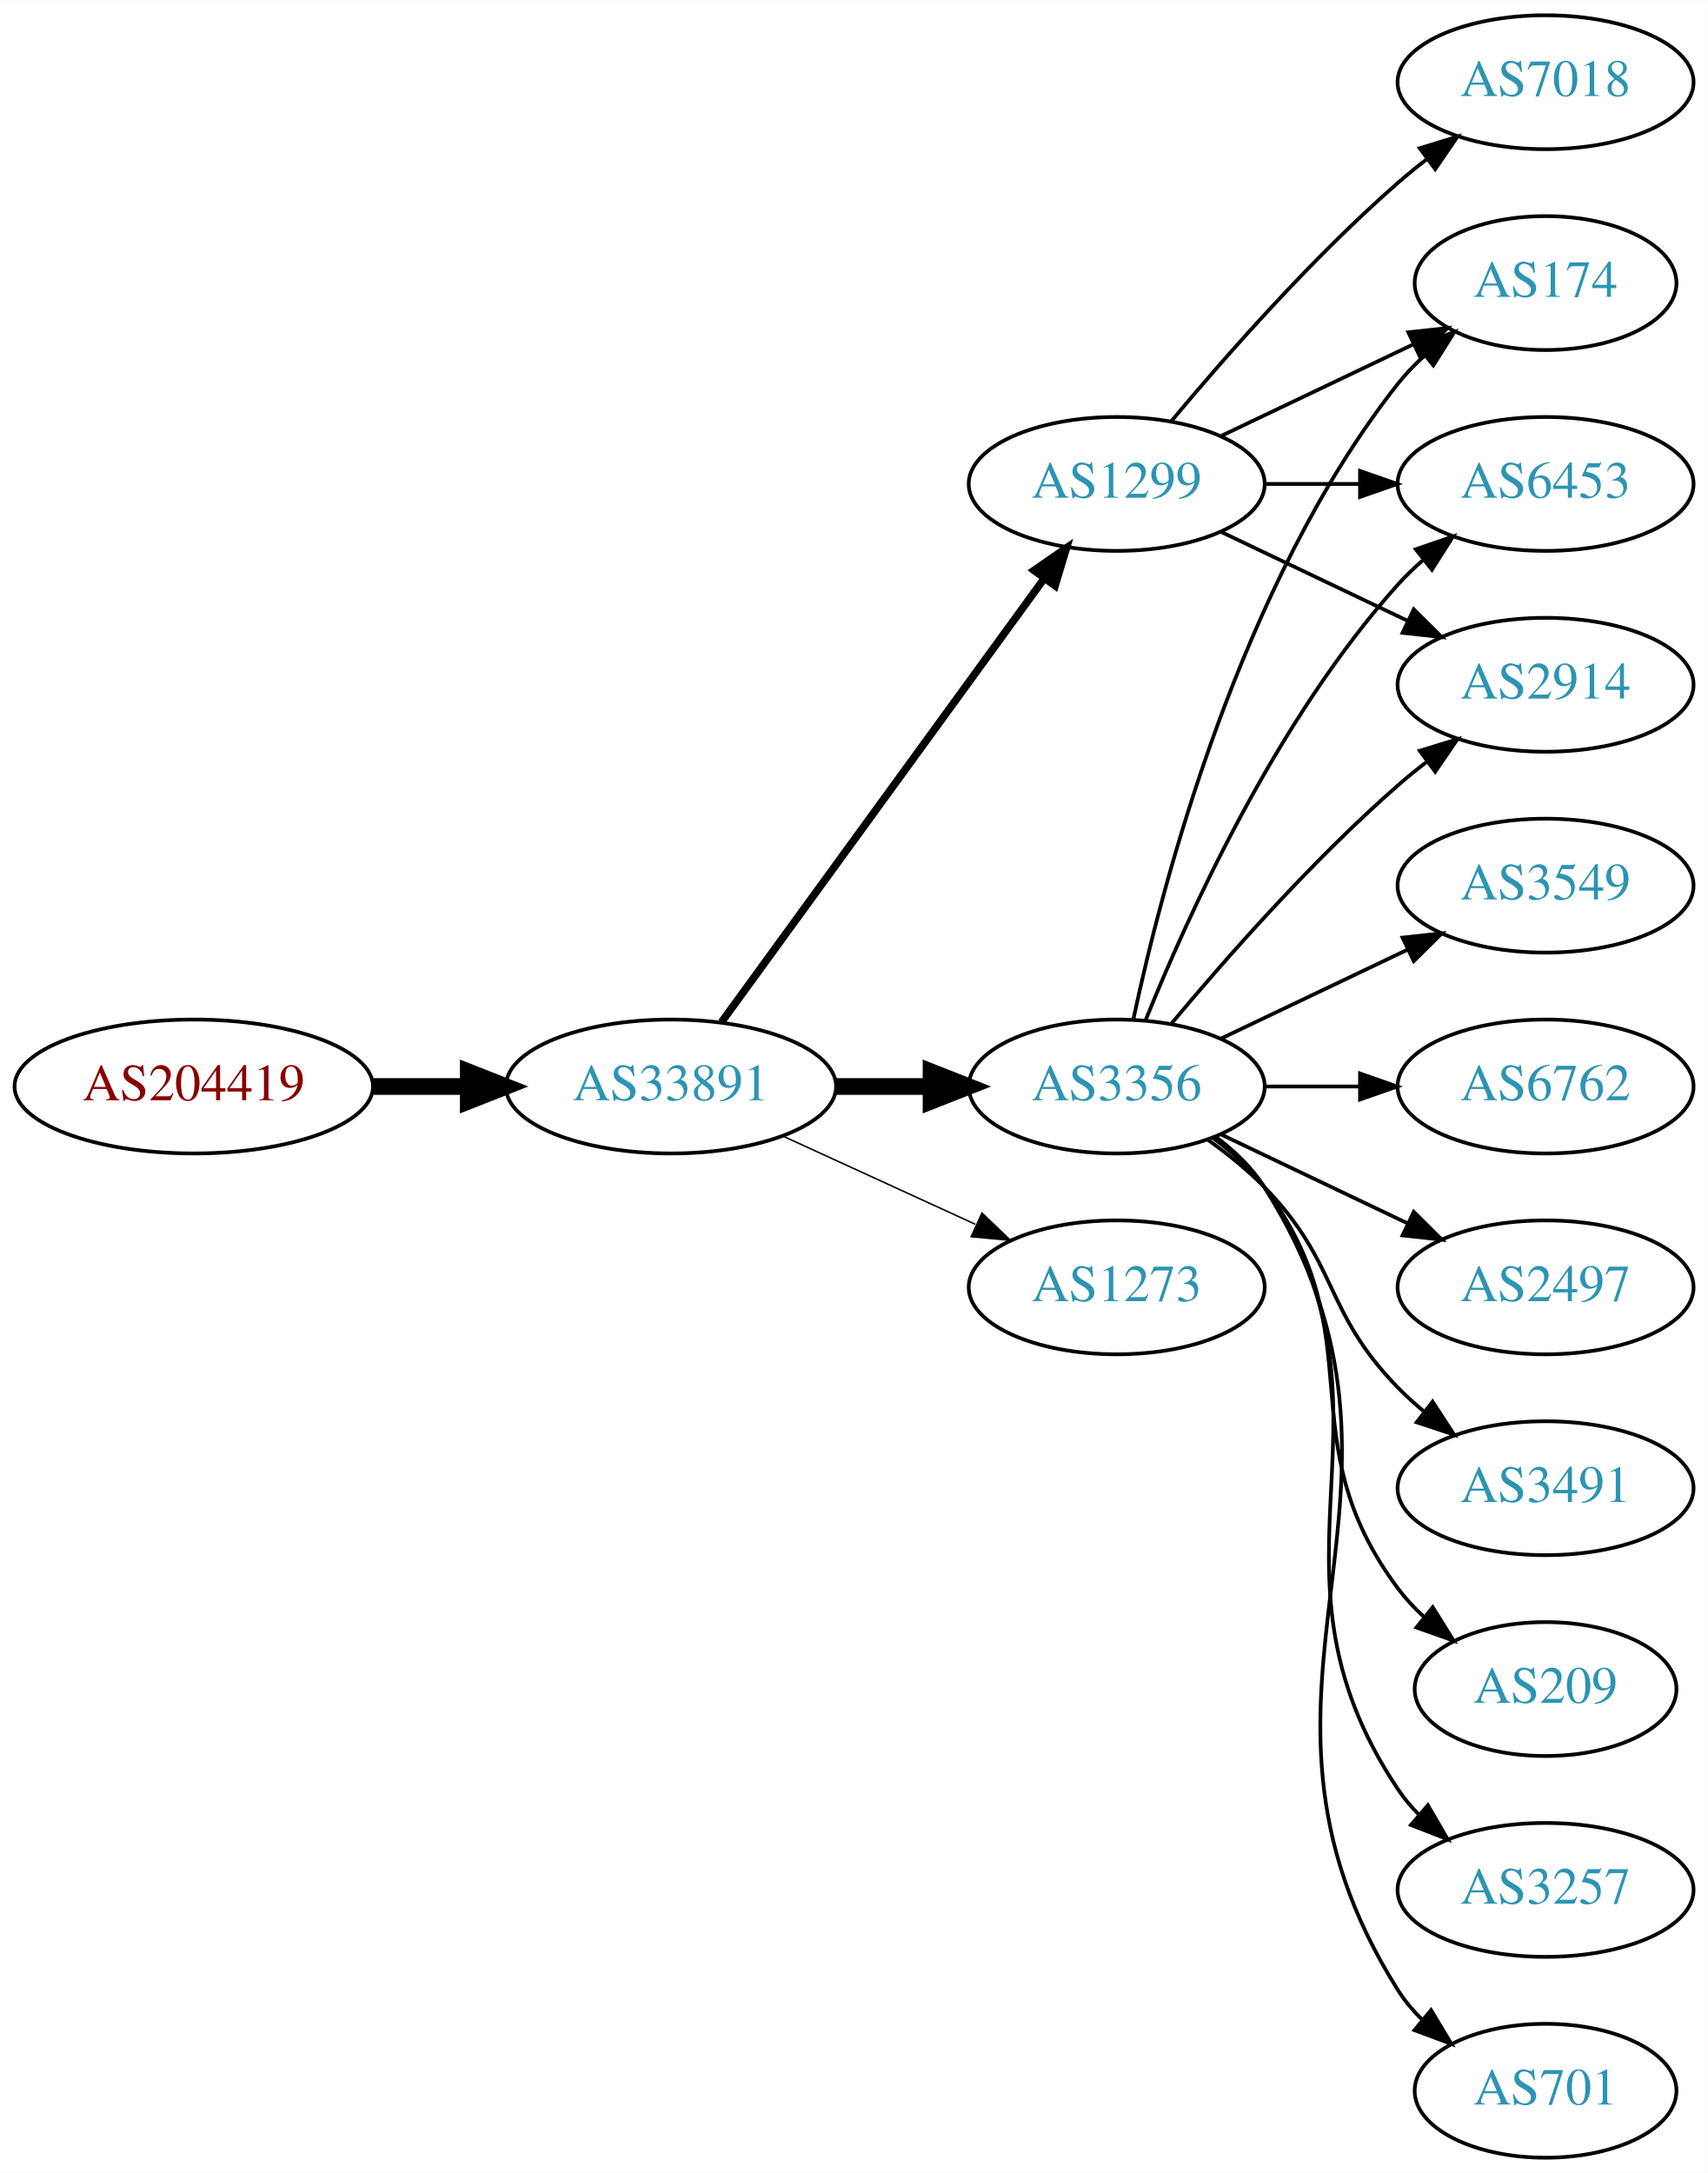
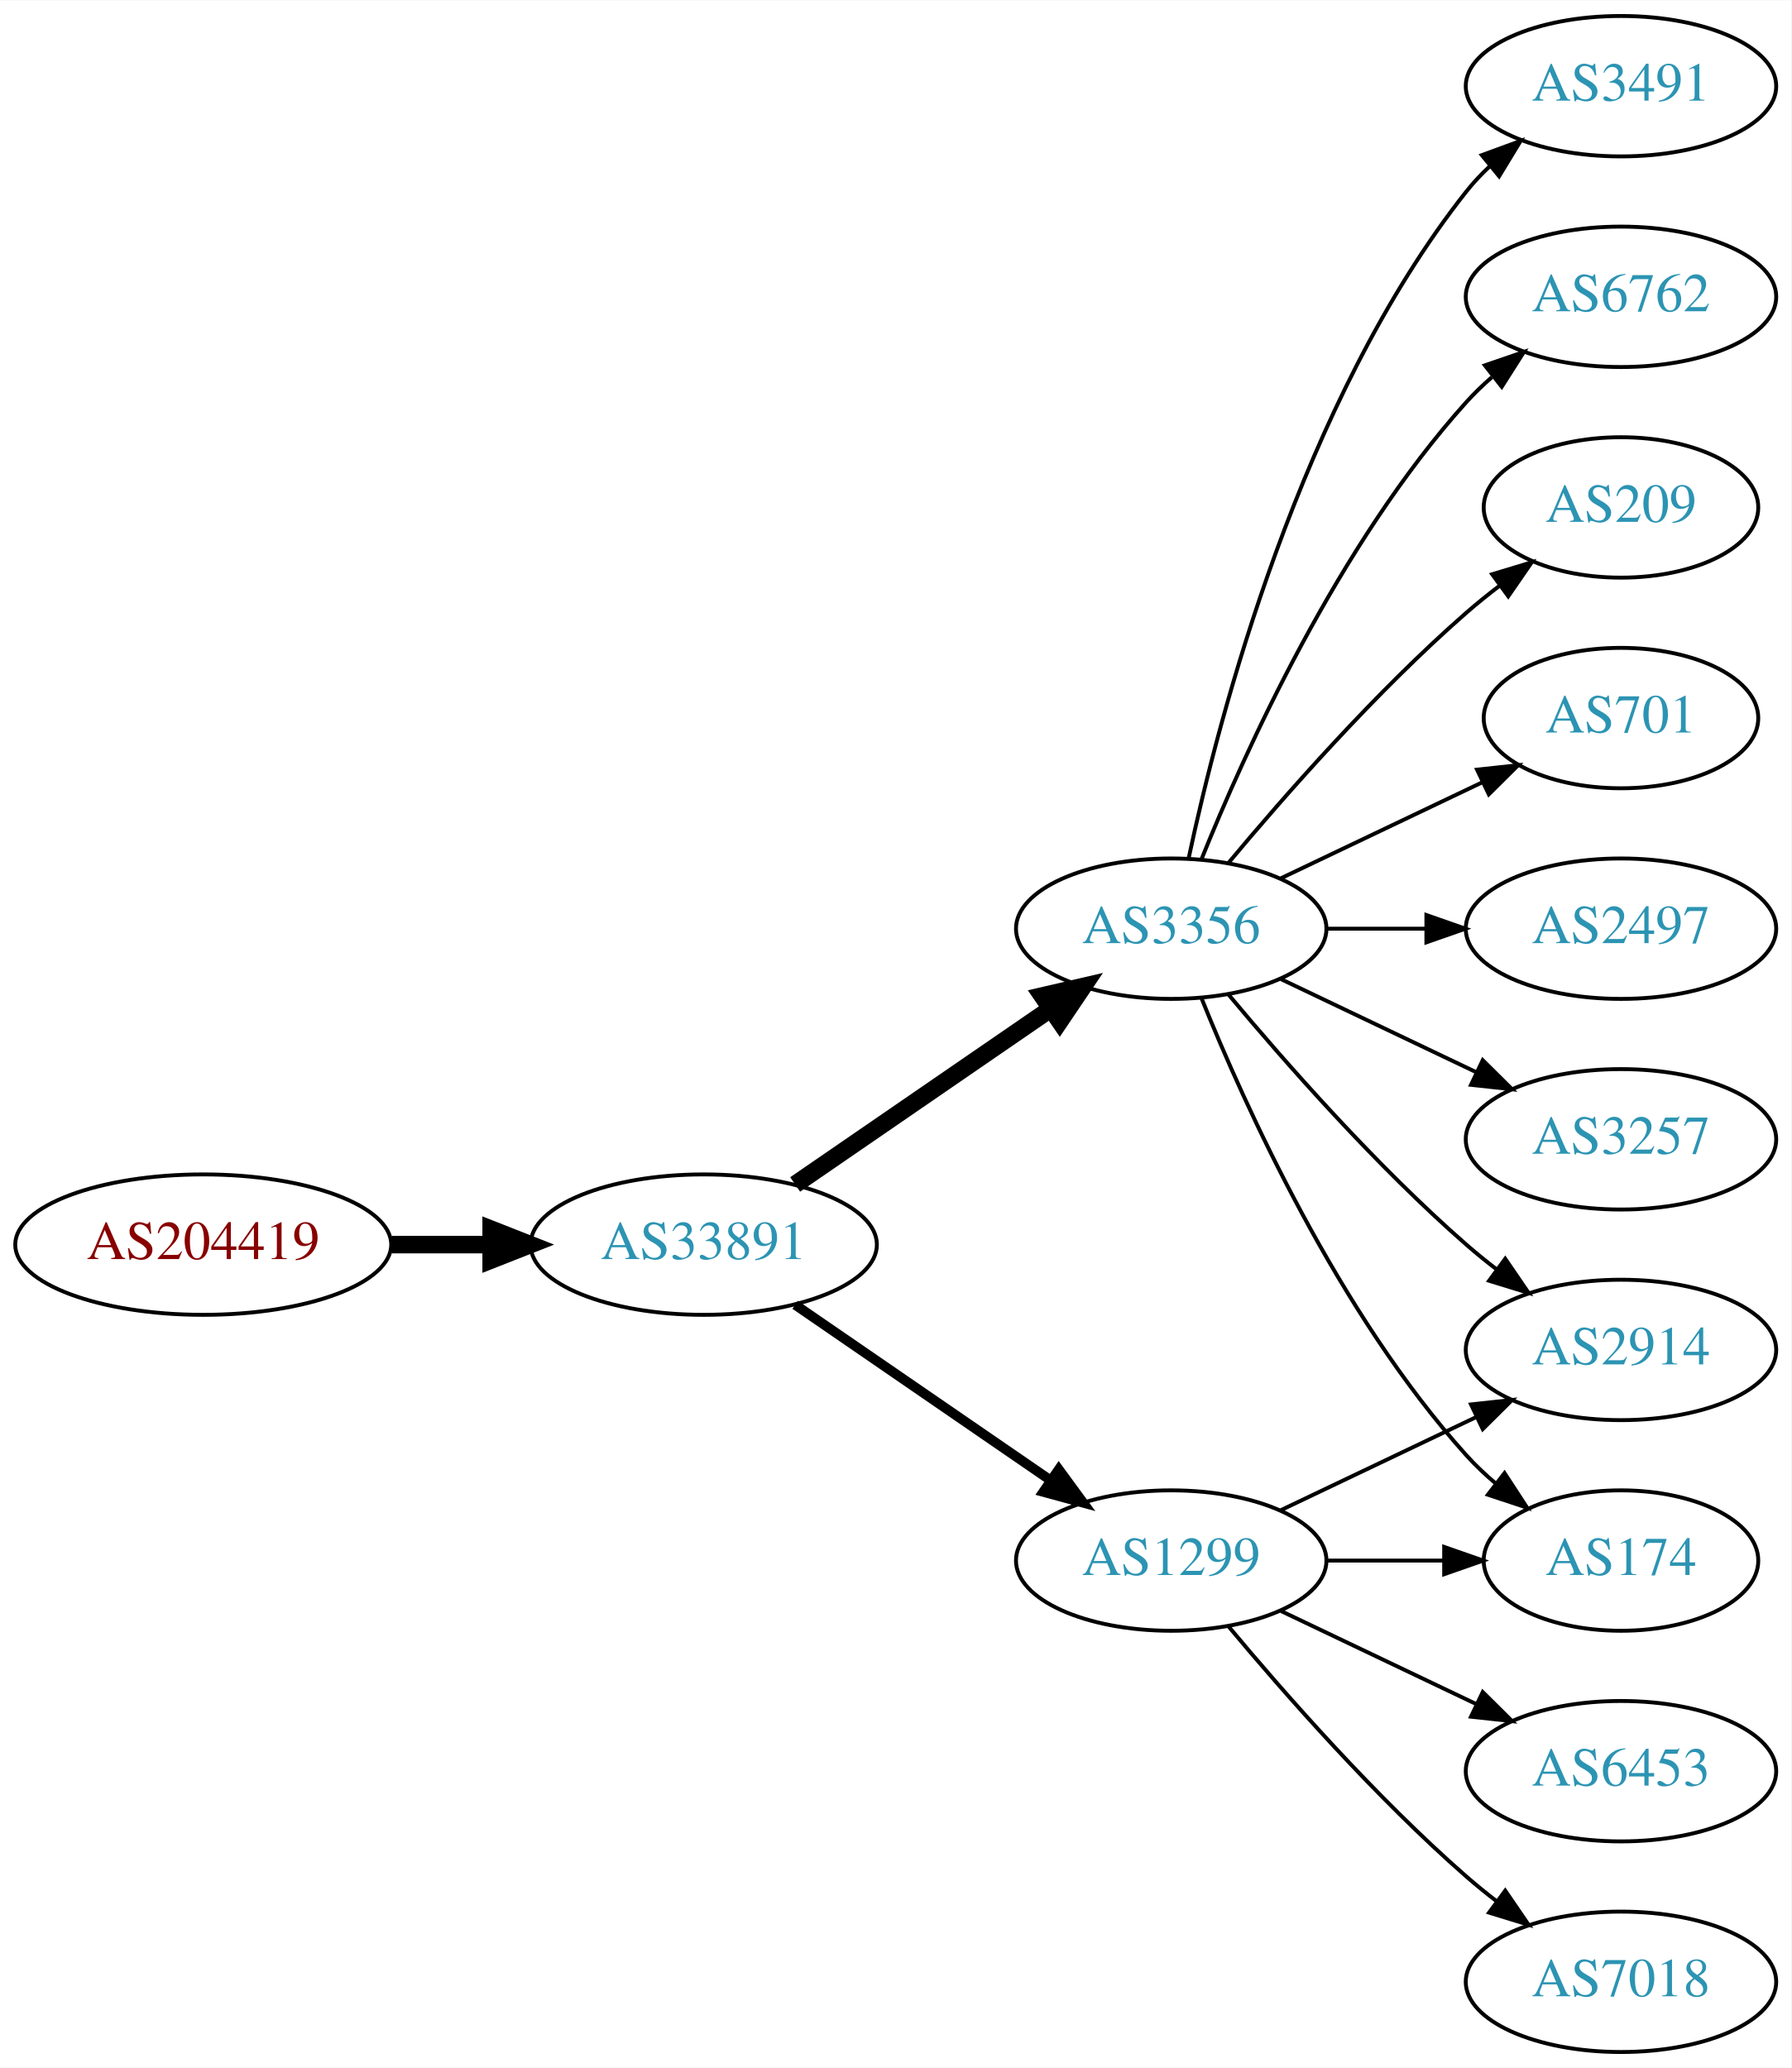
- <svg xmlns="http://www.w3.org/2000/svg" xmlns:xlink="http://www.w3.org/1999/xlink" width="459pt" height="584pt" viewBox="0.00 0.00 459.17 584.00">
-   <g id="graph0" class="graph" transform="scale(1 1) rotate(0) translate(4 580)">
-     <polygon fill="white" stroke="none" points="-4,4 -4,-580 455.17,-580 455.17,4 -4,4" />
+ <svg xmlns="http://www.w3.org/2000/svg" xmlns:xlink="http://www.w3.org/1999/xlink" width="459pt" height="530pt" viewBox="0.00 0.00 459.17 530.00">
+   <g id="graph0" class="graph" transform="scale(1 1) rotate(0) translate(4 526)">
+     <polygon fill="white" stroke="none" points="-4,4 -4,-526 455.17,-526 455.17,4 -4,4" />
    <g id="node1" class="node">
      <g id="a_node1">
        <a xlink:href="/asn/204419" xlink:title="AS204419 ~ Smart-Connect [AT]">
-           <ellipse fill="#ffffff" stroke="black" cx="48.096" cy="-288" rx="48.192" ry="18" />
-           <text text-anchor="middle" x="48.096" y="-284.3" font-family="Times,serif" font-size="14.00" fill="#880000">AS204419</text>
+           <ellipse fill="#ffffff" stroke="black" cx="48.096" cy="-207" rx="48.192" ry="18" />
+           <text text-anchor="middle" x="48.096" y="-203.3" font-family="Times,serif" font-size="14.00" fill="#880000">AS204419</text>
        </a>
      </g>
    </g>
    <g id="node2" class="node">
      <g id="a_node2">
        <a xlink:href="/asn/33891" xlink:title="AS33891 ~ CORE-BACKBONE GMBH GLOBAL NETWORK [DE]">
-           <ellipse fill="#ffffff" stroke="black" cx="176.388" cy="-288" rx="44.393" ry="18" />
-           <text text-anchor="middle" x="176.388" y="-284.3" font-family="Times,serif" font-size="14.00" fill="#2c94b3">AS33891</text>
+           <ellipse fill="#ffffff" stroke="black" cx="176.388" cy="-207" rx="44.393" ry="18" />
+           <text text-anchor="middle" x="176.388" y="-203.3" font-family="Times,serif" font-size="14.00" fill="#2c94b3">AS33891</text>
        </a>
      </g>
    </g>
    <g id="edge1" class="edge">
-       <path fill="none" stroke="black" stroke-width="4.5" d="M96.481,-288C104.742,-288 113.386,-288 121.799,-288" />
-       <polygon fill="black" stroke="black" stroke-width="4.5" points="121.904,-291.938 131.904,-288 121.904,-284.063 121.904,-291.938" />
+       <path fill="none" stroke="black" stroke-width="4.5" d="M96.481,-207C104.742,-207 113.386,-207 121.799,-207" />
+       <polygon fill="black" stroke="black" stroke-width="4.5" points="121.904,-210.938 131.904,-207 121.904,-203.063 121.904,-210.938" />
    </g>
    <g id="node3" class="node">
      <g id="a_node3">
        <a xlink:href="/asn/1299" xlink:title="AS1299 ~ Telia Carrier [EU]">
-           <ellipse fill="#ffffff" stroke="black" cx="296.23" cy="-450" rx="39.794" ry="18" />
-           <text text-anchor="middle" x="296.23" y="-446.3" font-family="Times,serif" font-size="14.00" fill="#2c94b3">AS1299</text>
+           <ellipse fill="#ffffff" stroke="black" cx="296.23" cy="-126" rx="39.794" ry="18" />
+           <text text-anchor="middle" x="296.23" y="-122.3" font-family="Times,serif" font-size="14.00" fill="#2c94b3">AS1299</text>
        </a>
      </g>
    </g>
    <g id="edge2" class="edge">
-       <path fill="none" stroke="black" stroke-width="2.045" d="M189.999,-305.337C210.82,-333.96 252.482,-391.233 276.671,-424.486" />
-       <polygon fill="black" stroke="black" stroke-width="2.045" points="273.997,-426.76 282.71,-432.788 279.657,-422.642 273.997,-426.76" />
+       <path fill="none" stroke="black" stroke-width="2.5" d="M199.83,-191.574C218.412,-178.802 244.972,-160.545 265.352,-146.537" />
+       <polygon fill="black" stroke="black" stroke-width="2.5" points="267.408,-149.371 273.666,-140.822 263.443,-143.602 267.408,-149.371" />
    </g>
    <g id="node4" class="node">
      <g id="a_node4">
        <a xlink:href="/asn/3356" xlink:title="AS3356 ~ Level 3 Parent, LLC [US]">
          <ellipse fill="#ffffff" stroke="black" cx="296.23" cy="-288" rx="39.794" ry="18" />
          <text text-anchor="middle" x="296.23" y="-284.3" font-family="Times,serif" font-size="14.00" fill="#2c94b3">AS3356</text>
        </a>
      </g>
    </g>
    <g id="edge3" class="edge">
-       <path fill="none" stroke="black" stroke-width="4.5" d="M220.599,-288C228.911,-288 237.674,-288 246.156,-288" />
-       <polygon fill="black" stroke="black" stroke-width="4.5" points="246.315,-291.938 256.315,-288 246.315,-284.063 246.315,-291.938" />
+       <path fill="none" stroke="black" stroke-width="4.5" d="M199.83,-222.426C218.412,-235.198 244.972,-253.455 265.352,-267.463" />
+       <polygon fill="black" stroke="black" stroke-width="4.5" points="263.195,-270.758 273.666,-273.178 267.656,-264.269 263.195,-270.758" />
    </g>
    <g id="node5" class="node">
      <g id="a_node5">
-         <a xlink:href="/asn/1273" xlink:title="AS1273 ~ Vodafone Group PLC [EU]">
-           <ellipse fill="#ffffff" stroke="black" cx="296.23" cy="-234" rx="39.794" ry="18" />
-           <text text-anchor="middle" x="296.23" y="-230.3" font-family="Times,serif" font-size="14.00" fill="#2c94b3">AS1273</text>
+         <a xlink:href="/asn/2914" xlink:title="AS2914 ~ NTT America, Inc. [US]">
+           <ellipse fill="#ffffff" stroke="black" cx="411.523" cy="-180" rx="39.794" ry="18" />
+           <text text-anchor="middle" x="411.523" y="-176.3" font-family="Times,serif" font-size="14.00" fill="#2c94b3">AS2914</text>
        </a>
      </g>
    </g>
+     <g id="edge12" class="edge">
+       <path fill="none" stroke="black" d="M324.367,-138.934C339.361,-146.081 358.182,-155.052 374.405,-162.785" />
+       <polygon fill="black" stroke="black" points="373.075,-166.028 383.608,-167.171 376.087,-159.709 373.075,-166.028" />
+     </g>
+     <g id="node10" class="node">
+       <g id="a_node10">
+         <a xlink:href="/asn/174" xlink:title="AS174 ~ Cogent Communications [US]">
+           <ellipse fill="#ffffff" stroke="black" cx="411.523" cy="-126" rx="35.194" ry="18" />
+           <text text-anchor="middle" x="411.523" y="-122.3" font-family="Times,serif" font-size="14.00" fill="#2c94b3">AS174</text>
+         </a>
+       </g>
+     </g>
+     <g id="edge13" class="edge">
+       <path fill="none" stroke="black" d="M335.902,-126C345.608,-126 356.098,-126 366.061,-126" />
+       <polygon fill="black" stroke="black" points="366.198,-129.5 376.198,-126 366.198,-122.5 366.198,-129.5" />
+     </g>
+     <g id="node13" class="node">
+       <g id="a_node13">
+         <a xlink:href="/asn/6453" xlink:title="AS6453 ~ TATA COMMUNICATIONS (AMERICA) INC [US]">
+           <ellipse fill="#ffffff" stroke="black" cx="411.523" cy="-72" rx="39.794" ry="18" />
+           <text text-anchor="middle" x="411.523" y="-68.3" font-family="Times,serif" font-size="14.00" fill="#2c94b3">AS6453</text>
+         </a>
+       </g>
+     </g>
+     <g id="edge14" class="edge">
+       <path fill="none" stroke="black" d="M324.367,-113.066C339.361,-105.919 358.182,-96.948 374.405,-89.215" />
+       <polygon fill="black" stroke="black" points="376.087,-92.291 383.608,-84.829 373.075,-85.972 376.087,-92.291" />
+     </g>
+     <g id="node14" class="node">
+       <g id="a_node14">
+         <a xlink:href="/asn/7018" xlink:title="AS7018 ~ AT&amp;T Services, Inc. [US]">
+           <ellipse fill="#ffffff" stroke="black" cx="411.523" cy="-18" rx="39.794" ry="18" />
+           <text text-anchor="middle" x="411.523" y="-14.3" font-family="Times,serif" font-size="14.00" fill="#2c94b3">AS7018</text>
+         </a>
+       </g>
+     </g>
+     <g id="edge15" class="edge">
+       <path fill="none" stroke="black" d="M310.86,-109.183C325.143,-92.071 348.689,-65.255 371.877,-45 374.342,-42.846 376.981,-40.706 379.678,-38.628" />
+       <polygon fill="black" stroke="black" points="381.851,-41.375 387.832,-32.63 377.703,-35.736 381.851,-41.375" />
+     </g>
    <g id="edge4" class="edge">
-       <path fill="none" stroke="black" stroke-width="0.409" d="M206.517,-274.652C222.128,-267.498 241.526,-258.609 258.198,-250.97" />
-       <polygon fill="black" stroke="black" stroke-width="0.409" points="260.017,-253.986 267.65,-246.638 257.101,-247.622 260.017,-253.986" />
+       <path fill="none" stroke="black" d="M310.86,-271.183C325.143,-254.071 348.689,-227.255 371.877,-207 374.342,-204.846 376.981,-202.706 379.678,-200.628" />
+       <polygon fill="black" stroke="black" points="381.851,-203.375 387.832,-194.63 377.703,-197.736 381.851,-203.375" />
    </g>
    <g id="node6" class="node">
      <g id="a_node6">
-         <a xlink:href="/asn/174" xlink:title="AS174 ~ Cogent Communications [US]">
-           <ellipse fill="#ffffff" stroke="black" cx="411.523" cy="-504" rx="35.194" ry="18" />
-           <text text-anchor="middle" x="411.523" y="-500.3" font-family="Times,serif" font-size="14.00" fill="#2c94b3">AS174</text>
+         <a xlink:href="/asn/3491" xlink:title="AS3491 ~ PCCW Global, Inc. [US]">
+           <ellipse fill="#ffffff" stroke="black" cx="411.523" cy="-504" rx="39.794" ry="18" />
+           <text text-anchor="middle" x="411.523" y="-500.3" font-family="Times,serif" font-size="14.00" fill="#2c94b3">AS3491</text>
        </a>
      </g>
    </g>
    <g id="edge5" class="edge">
-       <path fill="none" stroke="black" d="M324.367,-462.934C339.798,-470.29 359.284,-479.577 375.819,-487.459" />
-       <polygon fill="black" stroke="black" points="374.628,-490.768 385.161,-491.911 377.64,-484.449 374.628,-490.768" />
+       <path fill="none" stroke="black" d="M300.72,-306.16C308.351,-342.03 329.343,-423.155 371.877,-477 373.684,-479.288 375.737,-481.462 377.932,-483.51" />
+       <polygon fill="black" stroke="black" points="375.842,-486.323 385.791,-489.966 380.285,-480.914 375.842,-486.323" />
    </g>
    <g id="node7" class="node">
      <g id="a_node7">
-         <a xlink:href="/asn/7018" xlink:title="AS7018 ~ AT&amp;T Services, Inc. [US]">
-           <ellipse fill="#ffffff" stroke="black" cx="411.523" cy="-558" rx="39.794" ry="18" />
-           <text text-anchor="middle" x="411.523" y="-554.3" font-family="Times,serif" font-size="14.00" fill="#2c94b3">AS7018</text>
+         <a xlink:href="/asn/6762" xlink:title="AS6762 ~ TELECOM ITALIA SPARKLE S.p.A. [IT]">
+           <ellipse fill="#ffffff" stroke="black" cx="411.523" cy="-450" rx="39.794" ry="18" />
+           <text text-anchor="middle" x="411.523" y="-446.3" font-family="Times,serif" font-size="14.00" fill="#2c94b3">AS6762</text>
        </a>
      </g>
    </g>
    <g id="edge6" class="edge">
-       <path fill="none" stroke="black" d="M310.86,-466.817C325.143,-483.929 348.689,-510.745 371.877,-531 374.342,-533.154 376.981,-535.294 379.678,-537.372" />
-       <polygon fill="black" stroke="black" points="377.703,-540.264 387.832,-543.37 381.851,-534.625 377.703,-540.264" />
+       <path fill="none" stroke="black" d="M303.978,-305.787C315.029,-333.243 339.082,-386.578 371.877,-423 373.879,-425.224 376.098,-427.363 378.43,-429.397" />
+       <polygon fill="black" stroke="black" points="376.628,-432.433 386.649,-435.873 380.961,-426.935 376.628,-432.433" />
    </g>
    <g id="node8" class="node">
      <g id="a_node8">
-         <a xlink:href="/asn/6453" xlink:title="AS6453 ~ TATA COMMUNICATIONS (AMERICA) INC [US]">
-           <ellipse fill="#ffffff" stroke="black" cx="411.523" cy="-450" rx="39.794" ry="18" />
-           <text text-anchor="middle" x="411.523" y="-446.3" font-family="Times,serif" font-size="14.00" fill="#2c94b3">AS6453</text>
+         <a xlink:href="/asn/209" xlink:title="AS209 ~ CenturyLink Communications, LLC [US]">
+           <ellipse fill="#ffffff" stroke="black" cx="411.523" cy="-396" rx="35.194" ry="18" />
+           <text text-anchor="middle" x="411.523" y="-392.3" font-family="Times,serif" font-size="14.00" fill="#2c94b3">AS209</text>
        </a>
      </g>
    </g>
    <g id="edge7" class="edge">
-       <path fill="none" stroke="black" d="M335.902,-450C344.105,-450 352.869,-450 361.401,-450" />
-       <polygon fill="black" stroke="black" points="361.641,-453.5 371.641,-450 361.641,-446.5 361.641,-453.5" />
+       <path fill="none" stroke="black" d="M310.86,-304.817C325.143,-321.929 348.689,-348.745 371.877,-369 374.546,-371.332 377.419,-373.648 380.35,-375.886" />
+       <polygon fill="black" stroke="black" points="378.5,-378.87 388.641,-381.939 382.627,-373.216 378.5,-378.87" />
    </g>
    <g id="node9" class="node">
      <g id="a_node9">
-         <a xlink:href="/asn/2914" xlink:title="AS2914 ~ NTT America, Inc. [US]">
-           <ellipse fill="#ffffff" stroke="black" cx="411.523" cy="-396" rx="39.794" ry="18" />
-           <text text-anchor="middle" x="411.523" y="-392.3" font-family="Times,serif" font-size="14.00" fill="#2c94b3">AS2914</text>
+         <a xlink:href="/asn/701" xlink:title="AS701 ~ UUNET [US]">
+           <ellipse fill="#ffffff" stroke="black" cx="411.523" cy="-342" rx="35.194" ry="18" />
+           <text text-anchor="middle" x="411.523" y="-338.3" font-family="Times,serif" font-size="14.00" fill="#2c94b3">AS701</text>
        </a>
      </g>
    </g>
    <g id="edge8" class="edge">
-       <path fill="none" stroke="black" d="M324.367,-437.066C339.361,-429.919 358.182,-420.948 374.405,-413.215" />
-       <polygon fill="black" stroke="black" points="376.087,-416.291 383.608,-408.829 373.075,-409.972 376.087,-416.291" />
-     </g>
-     <g id="edge15" class="edge">
-       <path fill="none" stroke="black" d="M300.72,-306.16C308.351,-342.03 329.343,-423.155 371.877,-477 373.957,-479.633 376.362,-482.116 378.934,-484.428" />
-       <polygon fill="black" stroke="black" points="376.991,-487.354 386.998,-490.835 381.346,-481.873 376.991,-487.354" />
-     </g>
-     <g id="edge13" class="edge">
-       <path fill="none" stroke="black" d="M303.978,-305.787C315.029,-333.243 339.082,-386.578 371.877,-423 373.879,-425.224 376.098,-427.363 378.43,-429.397" />
-       <polygon fill="black" stroke="black" points="376.628,-432.433 386.649,-435.873 380.961,-426.935 376.628,-432.433" />
+       <path fill="none" stroke="black" d="M324.367,-300.934C339.798,-308.29 359.284,-317.577 375.819,-325.459" />
+       <polygon fill="black" stroke="black" points="374.628,-328.768 385.161,-329.911 377.64,-322.449 374.628,-328.768" />
    </g>
    <g id="edge9" class="edge">
-       <path fill="none" stroke="black" d="M310.86,-304.817C325.143,-321.929 348.689,-348.745 371.877,-369 374.342,-371.154 376.981,-373.294 379.678,-375.372" />
-       <polygon fill="black" stroke="black" points="377.703,-378.264 387.832,-381.37 381.851,-372.625 377.703,-378.264" />
+       <path fill="none" stroke="black" d="M303.978,-270.213C315.029,-242.757 339.082,-189.422 371.877,-153 374.192,-150.428 376.797,-147.97 379.533,-145.657" />
+       <polygon fill="black" stroke="black" points="381.671,-148.428 387.456,-139.552 377.398,-142.883 381.671,-148.428" />
    </g>
-     <g id="node10" class="node">
-       <g id="a_node10">
-         <a xlink:href="/asn/3257" xlink:title="AS3257 ~ GTT [DE]">
-           <ellipse fill="#ffffff" stroke="black" cx="411.523" cy="-72" rx="39.794" ry="18" />
-           <text text-anchor="middle" x="411.523" y="-68.3" font-family="Times,serif" font-size="14.00" fill="#2c94b3">AS3257</text>
+     <g id="node11" class="node">
+       <g id="a_node11">
+         <a xlink:href="/asn/2497" xlink:title="AS2497 ~ Internet Initiative Japan Inc. [JP]">
+           <ellipse fill="#ffffff" stroke="black" cx="411.523" cy="-288" rx="39.794" ry="18" />
+           <text text-anchor="middle" x="411.523" y="-284.3" font-family="Times,serif" font-size="14.00" fill="#2c94b3">AS2497</text>
        </a>
      </g>
    </g>
    <g id="edge10" class="edge">
-       <path fill="none" stroke="black" d="M322.549,-274.393C327.605,-270.649 332.417,-266.169 335.877,-261 376.901,-199.706 330.852,-160.294 371.877,-99 373.498,-96.577 375.417,-94.305 377.519,-92.19" />
-       <polygon fill="black" stroke="black" points="379.886,-94.771 385.204,-85.607 375.332,-89.454 379.886,-94.771" />
+       <path fill="none" stroke="black" d="M335.902,-288C344.105,-288 352.869,-288 361.401,-288" />
+       <polygon fill="black" stroke="black" points="361.641,-291.5 371.641,-288 361.641,-284.5 361.641,-291.5" />
    </g>
-     <g id="node11" class="node">
-       <g id="a_node11">
-         <a xlink:href="/asn/701" xlink:title="AS701 ~ UUNET [US]">
-           <ellipse fill="#ffffff" stroke="black" cx="411.523" cy="-18" rx="35.194" ry="18" />
-           <text text-anchor="middle" x="411.523" y="-14.3" font-family="Times,serif" font-size="14.00" fill="#2c94b3">AS701</text>
+     <g id="node12" class="node">
+       <g id="a_node12">
+         <a xlink:href="/asn/3257" xlink:title="AS3257 ~ GTT [DE]">
+           <ellipse fill="#ffffff" stroke="black" cx="411.523" cy="-234" rx="39.794" ry="18" />
+           <text text-anchor="middle" x="411.523" y="-230.3" font-family="Times,serif" font-size="14.00" fill="#2c94b3">AS3257</text>
        </a>
      </g>
    </g>
    <g id="edge11" class="edge">
-       <path fill="none" stroke="black" d="M322.756,-274.528C327.801,-270.777 332.556,-266.26 335.877,-261 387.826,-178.7 319.927,-127.3 371.877,-45 373.668,-42.162 375.877,-39.541 378.323,-37.14" />
-       <polygon fill="black" stroke="black" points="380.741,-39.681 386.197,-30.598 376.268,-34.297 380.741,-39.681" />
-     </g>
-     <g id="node12" class="node">
-       <g id="a_node12">
-         <a xlink:href="/asn/3549" xlink:title="AS3549 ~ Level 3 Parent, LLC [US]">
-           <ellipse fill="#ffffff" stroke="black" cx="411.523" cy="-342" rx="39.794" ry="18" />
-           <text text-anchor="middle" x="411.523" y="-338.3" font-family="Times,serif" font-size="14.00" fill="#2c94b3">AS3549</text>
-         </a>
-       </g>
-     </g>
-     <g id="edge12" class="edge">
-       <path fill="none" stroke="black" d="M324.367,-300.934C339.361,-308.081 358.182,-317.052 374.405,-324.785" />
-       <polygon fill="black" stroke="black" points="373.075,-328.028 383.608,-329.171 376.087,-321.709 373.075,-328.028" />
-     </g>
-     <g id="node13" class="node">
-       <g id="a_node13">
-         <a xlink:href="/asn/6762" xlink:title="AS6762 ~ TELECOM ITALIA SPARKLE S.p.A. [IT]">
-           <ellipse fill="#ffffff" stroke="black" cx="411.523" cy="-288" rx="39.794" ry="18" />
-           <text text-anchor="middle" x="411.523" y="-284.3" font-family="Times,serif" font-size="14.00" fill="#2c94b3">AS6762</text>
-         </a>
-       </g>
-     </g>
-     <g id="edge14" class="edge">
-       <path fill="none" stroke="black" d="M335.902,-288C344.105,-288 352.869,-288 361.401,-288" />
-       <polygon fill="black" stroke="black" points="361.641,-291.5 371.641,-288 361.641,-284.5 361.641,-291.5" />
-     </g>
-     <g id="node14" class="node">
-       <g id="a_node14">
-         <a xlink:href="/asn/2497" xlink:title="AS2497 ~ Internet Initiative Japan Inc. [JP]">
-           <ellipse fill="#ffffff" stroke="black" cx="411.523" cy="-234" rx="39.794" ry="18" />
-           <text text-anchor="middle" x="411.523" y="-230.3" font-family="Times,serif" font-size="14.00" fill="#2c94b3">AS2497</text>
-         </a>
-       </g>
-     </g>
-     <g id="edge16" class="edge">
      <path fill="none" stroke="black" d="M324.367,-275.066C339.361,-267.919 358.182,-258.948 374.405,-251.215" />
      <polygon fill="black" stroke="black" points="376.087,-254.291 383.608,-246.829 373.075,-247.972 376.087,-254.291" />
    </g>
-     <g id="node15" class="node">
-       <g id="a_node15">
-         <a xlink:href="/asn/3491" xlink:title="AS3491 ~ PCCW Global, Inc. [US]">
-           <ellipse fill="#ffffff" stroke="black" cx="411.523" cy="-180" rx="39.794" ry="18" />
-           <text text-anchor="middle" x="411.523" y="-176.3" font-family="Times,serif" font-size="14.00" fill="#2c94b3">AS3491</text>
-         </a>
-       </g>
-     </g>
-     <g id="edge17" class="edge">
-       <path fill="none" stroke="black" d="M320.824,-273.611C326.08,-269.852 331.412,-265.563 335.877,-261 356.049,-240.383 351.704,-227.617 371.877,-207 373.969,-204.861 376.253,-202.782 378.63,-200.79" />
-       <polygon fill="black" stroke="black" points="381.148,-203.268 386.929,-194.389 376.873,-197.725 381.148,-203.268" />
-     </g>
-     <g id="node16" class="node">
-       <g id="a_node16">
-         <a xlink:href="/asn/209" xlink:title="AS209 ~ CenturyLink Communications, LLC [US]">
-           <ellipse fill="#ffffff" stroke="black" cx="411.523" cy="-126" rx="35.194" ry="18" />
-           <text text-anchor="middle" x="411.523" y="-122.3" font-family="Times,serif" font-size="14.00" fill="#2c94b3">AS209</text>
-         </a>
-       </g>
-     </g>
-     <g id="edge18" class="edge">
-       <path fill="none" stroke="black" d="M322.161,-274.118C327.237,-270.389 332.155,-265.984 335.877,-261 366.148,-220.458 341.605,-193.542 371.877,-153 373.884,-150.311 376.24,-147.791 378.781,-145.454" />
-       <polygon fill="black" stroke="black" points="381.196,-148.004 386.797,-139.011 376.81,-142.548 381.196,-148.004" />
-     </g>
  </g>
</svg>
